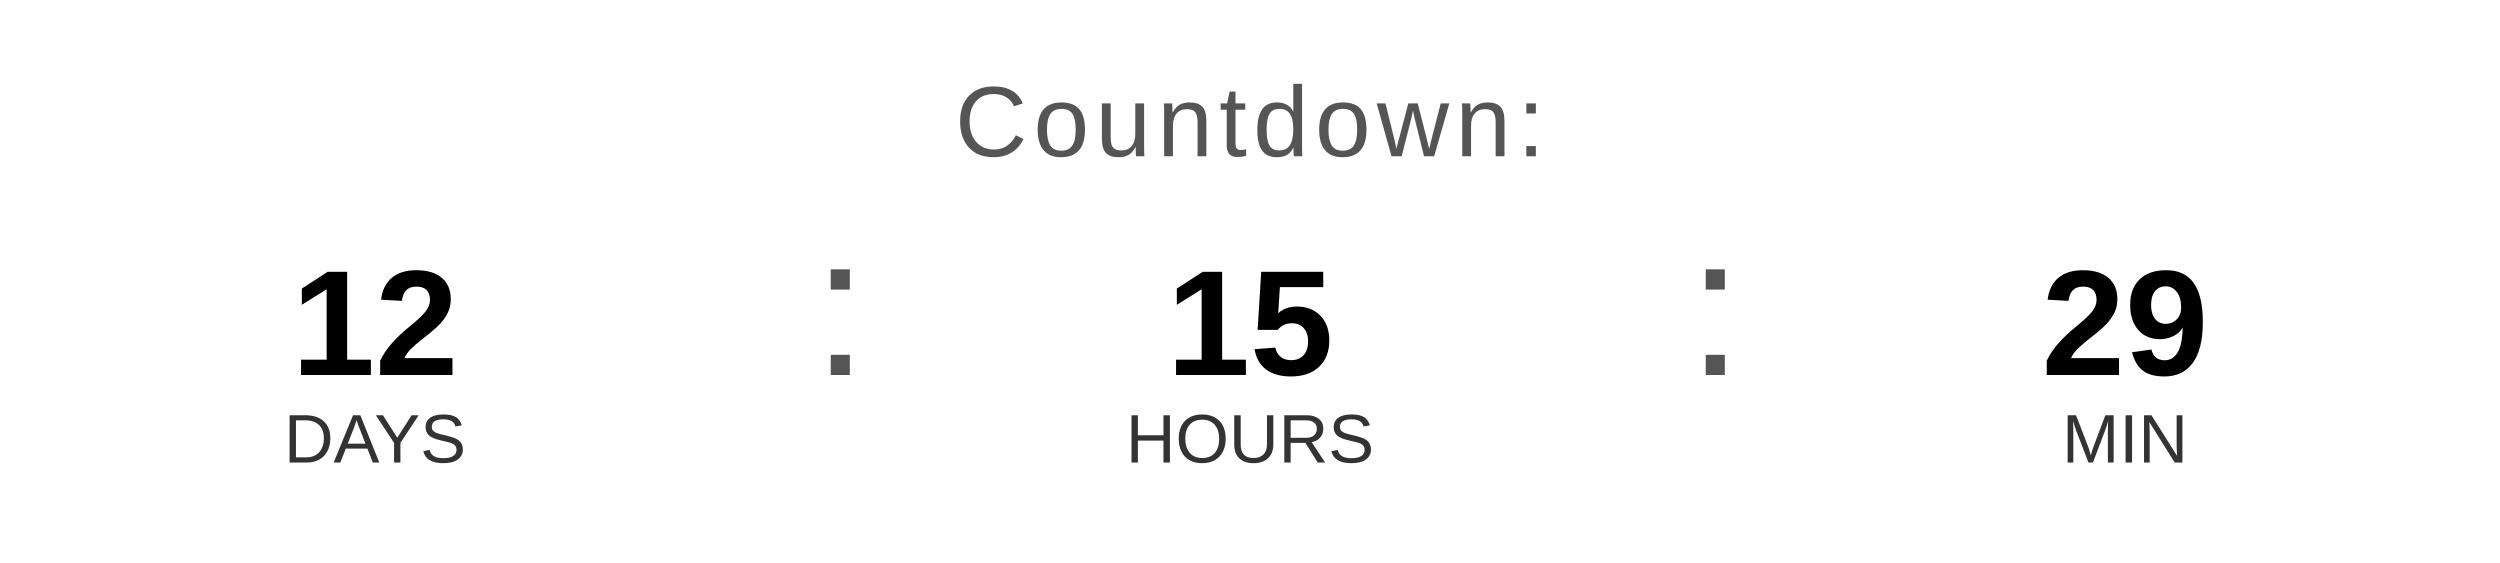
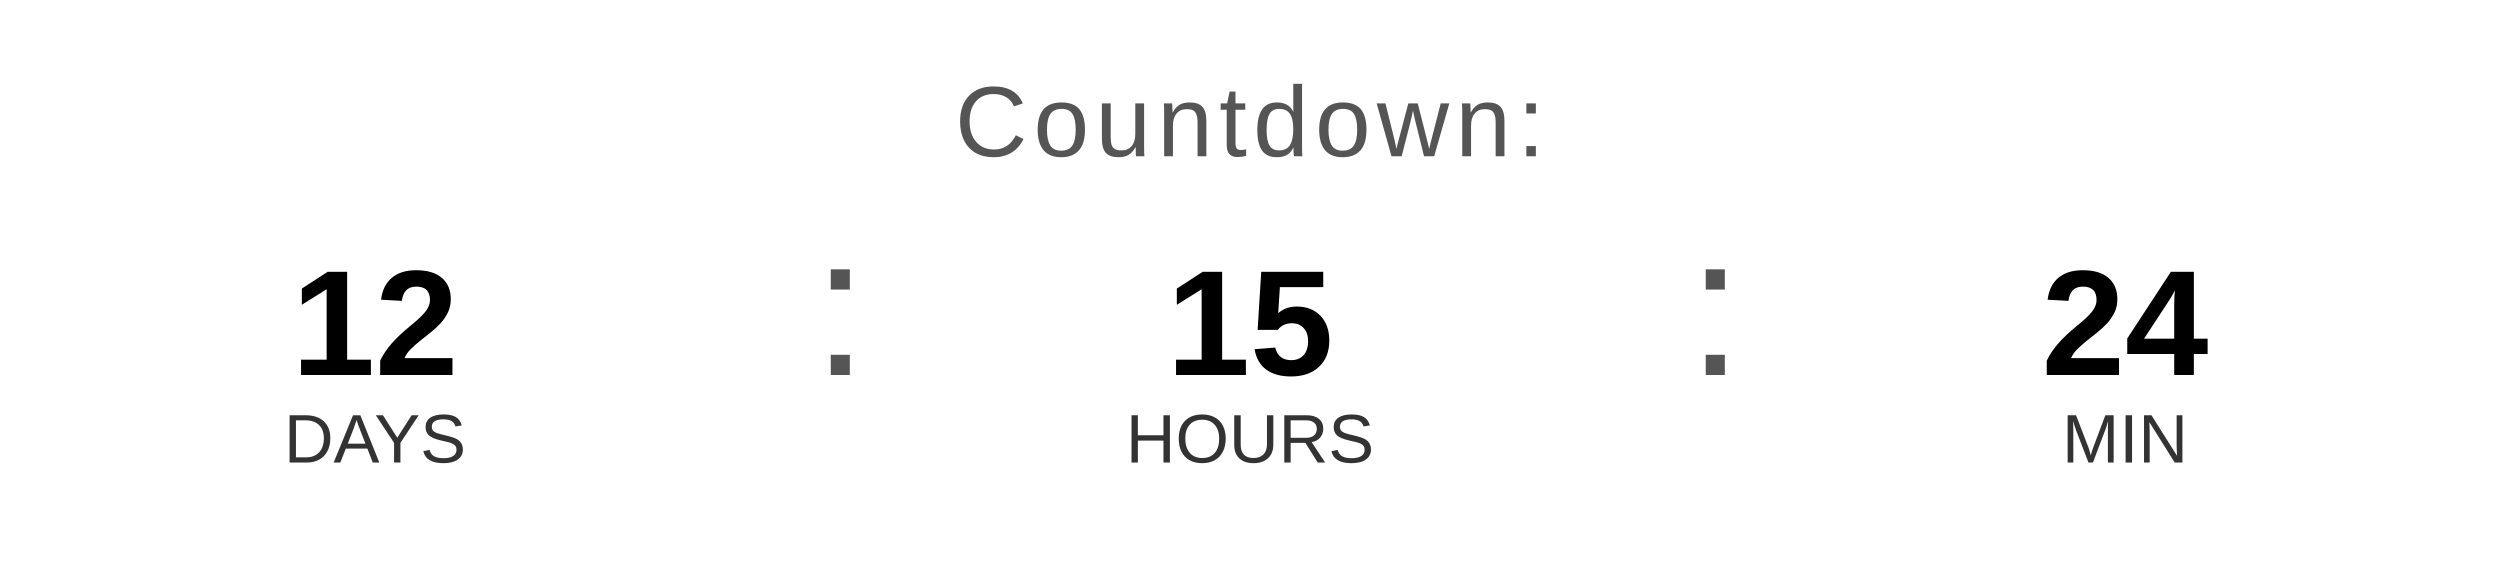
<svg xmlns="http://www.w3.org/2000/svg" width="400" height="90" viewBox="0 0 400 90">
  <text x="200" y="25" font-family="Arial, Helvetica, sans-serif" font-size="16" fill="#555555" text-anchor="middle" letter-spacing="1">
    Countdown:
  </text>
  <text x="60" y="60" font-family="Arial, Helvetica, sans-serif" font-size="24" font-weight="bold" fill="#000000" text-anchor="middle">12</text>
  <text x="60" y="74" font-family="Arial, Helvetica, sans-serif" font-size="11" fill="#333333" text-anchor="middle">DAYS</text>
  <text x="130" y="60" font-family="Arial, sans-serif" font-size="32" fill="#555555">:</text>
  <text x="200" y="60" font-family="Arial, Helvetica, sans-serif" font-size="24" font-weight="bold" fill="#000000" text-anchor="middle">15</text>
  <text x="200" y="74" font-family="Arial, Helvetica, sans-serif" font-size="11" fill="#333333" text-anchor="middle">HOURS</text>
  <text x="270" y="60" font-family="Arial, sans-serif" font-size="32" fill="#555555">:</text>
-   <text x="340" y="60" font-family="Arial, Helvetica, sans-serif" font-size="24" font-weight="bold" fill="#000000" text-anchor="middle">29</text>
+   <text x="340" y="60" font-family="Arial, Helvetica, sans-serif" font-size="24" font-weight="bold" fill="#000000" text-anchor="middle">24</text>
  <text x="340" y="74" font-family="Arial, Helvetica, sans-serif" font-size="11" fill="#333333" text-anchor="middle">MIN</text>
</svg>
